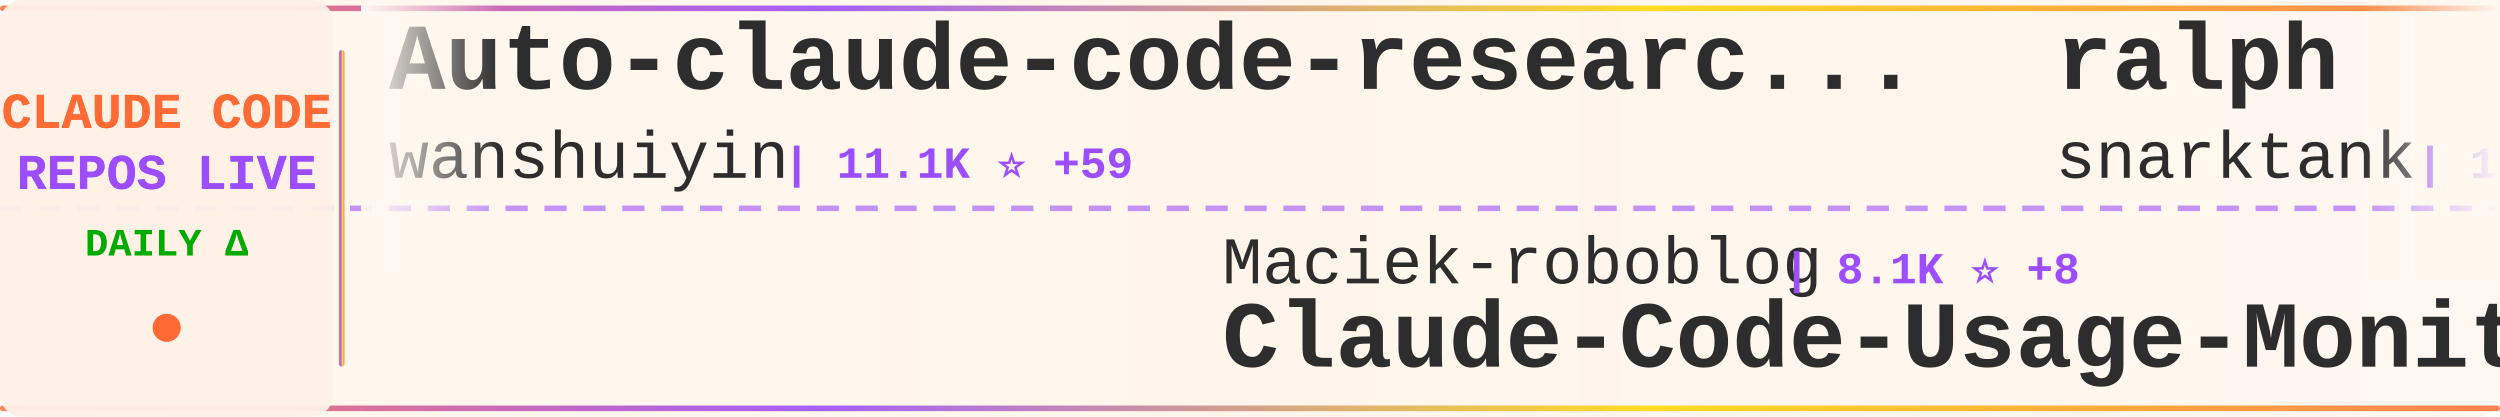
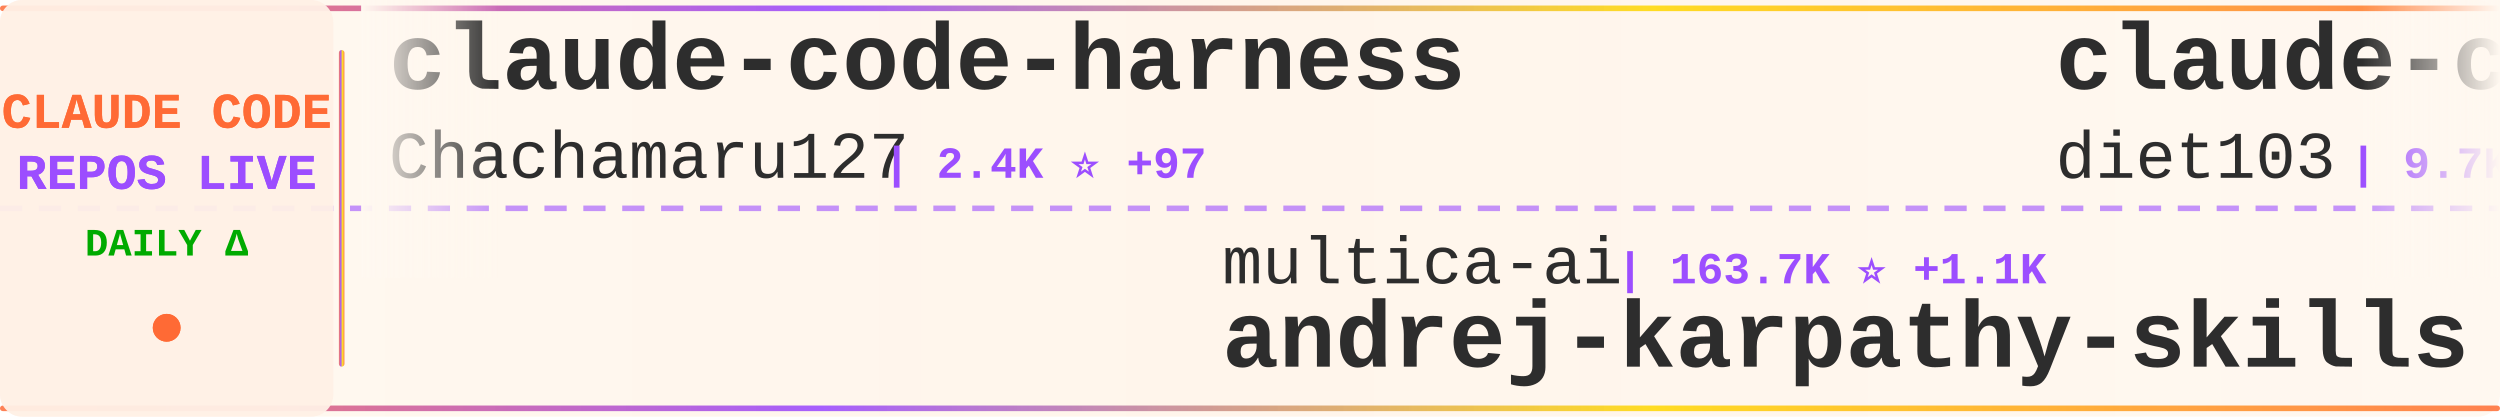
<svg xmlns="http://www.w3.org/2000/svg" width="900" height="150">
  <defs>
    <linearGradient id="tickerBg" x1="0%" y1="0%" x2="100%" y2="0%">
      <stop offset="0%" style="stop-color:#fff8f0;stop-opacity:0.98" />
      <stop offset="50%" style="stop-color:#fff5eb;stop-opacity:1" />
      <stop offset="100%" style="stop-color:#fff8f0;stop-opacity:0.98" />
    </linearGradient>
    <linearGradient id="borderGrad" x1="0%" y1="0%" x2="100%" y2="0%">
      <stop offset="0%" style="stop-color:#FF6B35;stop-opacity:0.85">
        <animate attributeName="stop-opacity" values="0.85;1;0.85" dur="2s" repeatCount="indefinite" />
      </stop>
      <stop offset="33%" style="stop-color:#9C4EFF;stop-opacity:0.9">
        <animate attributeName="stop-opacity" values="0.9;1;0.9" dur="2.2s" repeatCount="indefinite" />
      </stop>
      <stop offset="66%" style="stop-color:#FFD700;stop-opacity:0.85">
        <animate attributeName="stop-opacity" values="0.85;1;0.85" dur="1.8s" repeatCount="indefinite" />
      </stop>
      <stop offset="100%" style="stop-color:#FF6B35;stop-opacity:0.85">
        <animate attributeName="stop-opacity" values="0.85;1;0.85" dur="2s" repeatCount="indefinite" />
      </stop>
    </linearGradient>
    <filter id="textGlow">
      <feGaussianBlur stdDeviation="0.15" result="coloredBlur" />
      <feMerge>
        <feMergeNode in="coloredBlur" />
        <feMergeNode in="SourceGraphic" />
      </feMerge>
    </filter>
    <filter id="metricGlow">
      <feGaussianBlur stdDeviation="0.2" result="coloredBlur" />
      <feMerge>
        <feMergeNode in="coloredBlur" />
        <feMergeNode in="SourceGraphic" />
      </feMerge>
    </filter>
    <linearGradient id="leftFade" x1="0%" y1="0%" x2="100%" y2="0%">
      <stop offset="0%" style="stop-color:#fff8f0;stop-opacity:1" />
      <stop offset="100%" style="stop-color:#fff8f0;stop-opacity:0" />
    </linearGradient>
    <linearGradient id="rightFade" x1="0%" y1="0%" x2="100%" y2="0%">
      <stop offset="0%" style="stop-color:#fff8f0;stop-opacity:0" />
      <stop offset="100%" style="stop-color:#fff8f0;stop-opacity:1" />
    </linearGradient>
  </defs>
  <rect width="900" height="150" fill="url(#tickerBg)" rx="8" />
  <rect x="0" y="2" width="900" height="2" fill="url(#borderGrad)" rx="1" />
  <rect x="0" y="146" width="900" height="2" fill="url(#borderGrad)" rx="1" />
  <line x1="0" y1="75" x2="900" y2="75" stroke="#9C4EFF" stroke-width="2" stroke-dasharray="8 6" opacity="0.6" />
  <rect x="0" y="0" width="120" height="150" fill="#fff0e6" opacity="0.95" rx="8" />
  <text x="60" y="46" font-family="'Courier New', monospace" font-size="18" font-weight="bold" fill="#FF6B35" text-anchor="middle" filter="url(#textGlow)">
    CLAUDE CODE
  </text>
  <text x="60" y="68" font-family="'Courier New', monospace" font-size="18" font-weight="bold" fill="#9C4EFF" text-anchor="middle" filter="url(#textGlow)">
    REPOS LIVE
  </text>
  <text x="60" y="92" font-family="'Courier New', monospace" font-size="14" font-weight="bold" fill="#00aa00" text-anchor="middle">
    DAILY Δ
  </text>
  <circle cx="60" cy="118" r="5" fill="#FF6B35" filter="url(#metricGlow)">
    <animate attributeName="r" values="4;6;4" dur="1.5s" repeatCount="indefinite" />
    <animate attributeName="opacity" values="0.6;1;0.6" dur="1.5s" repeatCount="indefinite" />
  </circle>
  <rect x="122" y="18" width="2" height="114" fill="url(#borderGrad)" rx="1" />
  <clipPath id="tickerClip">
    <rect x="130" y="0" width="770" height="150" />
  </clipPath>
  <g clip-path="url(#tickerClip)">
    <g id="tickerItems">
      <animateTransform attributeName="transform" attributeType="XML" type="translate" from="0 0" to="-3000 0" dur="54s" repeatCount="indefinite" />
      <g transform="translate(0, 0)">
-         <text x="140" y="32" font-family="'Courier New', monospace" font-size="34" font-weight="bold" fill="#2d2d2d">Auto-claude-code-researc...</text>
-         <text x="140" y="64" font-family="'Courier New', monospace" font-size="24" font-weight="normal" fill="#2d2d2d" opacity="1.0">wanshuiyin</text>
-         <text x="282" y="64" font-family="'Courier New', monospace" font-size="16" font-weight="bold" fill="#9C4EFF"> | 11.1K ⭐ +59</text>
+         <text x="140" y="32" font-family="'Courier New', monospace" font-size="34" font-weight="bold" fill="#2d2d2d">claude-code-harness</text>
+         <text x="140" y="64" font-family="'Courier New', monospace" font-size="24" font-weight="normal" fill="#2d2d2d" opacity="1.0">Chachamaru127</text>
+         <text x="318" y="64" font-family="'Courier New', monospace" font-size="16" font-weight="bold" fill="#9C4EFF"> | 2.4K ⭐ +97</text>
      </g>
      <g transform="translate(300, 0)">
-         <text x="140" y="102" font-family="'Courier New', monospace" font-size="24" font-weight="normal" fill="#2d2d2d" opacity="1.0">Maciek-roboblog</text>
-         <text x="342" y="102" font-family="'Courier New', monospace" font-size="16" font-weight="bold" fill="#9C4EFF"> | 8.1K ⭐ +8</text>
-         <text x="140" y="132" font-family="'Courier New', monospace" font-size="34" font-weight="bold" fill="#2d2d2d">Claude-Code-Usage-Monito...</text>
+         <text x="140" y="102" font-family="'Courier New', monospace" font-size="24" font-weight="normal" fill="#2d2d2d" opacity="1.0">multica-ai</text>
+         <text x="282" y="102" font-family="'Courier New', monospace" font-size="16" font-weight="bold" fill="#9C4EFF"> | 163.7K ⭐ +1.1K</text>
+         <text x="140" y="132" font-family="'Courier New', monospace" font-size="34" font-weight="bold" fill="#2d2d2d">andrej-karpathy-skills</text>
      </g>
      <g transform="translate(600, 0)">
-         <text x="140" y="32" font-family="'Courier New', monospace" font-size="34" font-weight="bold" fill="#2d2d2d">ralph</text>
-         <text x="140" y="64" font-family="'Courier New', monospace" font-size="24" font-weight="normal" fill="#2d2d2d" opacity="1.0">snarktank</text>
-         <text x="270" y="64" font-family="'Courier New', monospace" font-size="16" font-weight="bold" fill="#9C4EFF"> | 19.8K ⭐ +28</text>
+         <text x="140" y="32" font-family="'Courier New', monospace" font-size="34" font-weight="bold" fill="#2d2d2d">claude-code-infrastructu...</text>
+         <text x="140" y="64" font-family="'Courier New', monospace" font-size="24" font-weight="normal" fill="#2d2d2d" opacity="1.0">diet103</text>
+         <text x="246" y="64" font-family="'Courier New', monospace" font-size="16" font-weight="bold" fill="#9C4EFF"> | 9.7K ⭐ +1</text>
      </g>
      <g transform="translate(900, 0)">
-         <text x="140" y="102" font-family="'Courier New', monospace" font-size="24" font-weight="normal" fill="#2d2d2d" opacity="1.0">lorryjovens-hub</text>
-         <text x="342" y="102" font-family="'Courier New', monospace" font-size="16" font-weight="bold" fill="#9C4EFF"> | 1.6K ⭐ +1</text>
-         <text x="140" y="132" font-family="'Courier New', monospace" font-size="34" font-weight="bold" fill="#2d2d2d">claude-code-rust</text>
+         <text x="140" y="102" font-family="'Courier New', monospace" font-size="24" font-weight="normal" fill="#2d2d2d" opacity="1.0">nicedreamzapp</text>
+         <text x="318" y="102" font-family="'Courier New', monospace" font-size="16" font-weight="bold" fill="#9C4EFF"> | 2.7K ⭐ +6</text>
+         <text x="140" y="132" font-family="'Courier New', monospace" font-size="34" font-weight="bold" fill="#2d2d2d">claude-code-local</text>
      </g>
      <g transform="translate(1200, 0)">
-         <text x="140" y="32" font-family="'Courier New', monospace" font-size="34" font-weight="bold" fill="#2d2d2d">claude-code-source-code-...</text>
-         <text x="140" y="64" font-family="'Courier New', monospace" font-size="24" font-weight="normal" fill="#2d2d2d" opacity="1.0">ghuntley</text>
-         <text x="258" y="64" font-family="'Courier New', monospace" font-size="16" font-weight="bold" fill="#9C4EFF"> | 981 ⭐ +1</text>
+         <text x="140" y="32" font-family="'Courier New', monospace" font-size="34" font-weight="bold" fill="#2d2d2d">claude-code-webui</text>
+         <text x="140" y="64" font-family="'Courier New', monospace" font-size="24" font-weight="normal" fill="#2d2d2d" opacity="1.0">sugyan</text>
+         <text x="234" y="64" font-family="'Courier New', monospace" font-size="16" font-weight="bold" fill="#9C4EFF"> | 1.1K ⭐ +2</text>
      </g>
      <g transform="translate(1500, 0)">
-         <text x="140" y="102" font-family="'Courier New', monospace" font-size="24" font-weight="normal" fill="#2d2d2d" opacity="1.0">huangjia2019</text>
-         <text x="306" y="102" font-family="'Courier New', monospace" font-size="16" font-weight="bold" fill="#9C4EFF"> | 745 ⭐ +3</text>
-         <text x="140" y="132" font-family="'Courier New', monospace" font-size="34" font-weight="bold" fill="#2d2d2d">claude-code-engineering</text>
+         <text x="140" y="102" font-family="'Courier New', monospace" font-size="24" font-weight="normal" fill="#2d2d2d" opacity="1.0">rohitg00</text>
+         <text x="258" y="102" font-family="'Courier New', monospace" font-size="16" font-weight="bold" fill="#9C4EFF"> | 1.9K ⭐ +17</text>
+         <text x="140" y="132" font-family="'Courier New', monospace" font-size="34" font-weight="bold" fill="#2d2d2d">awesome-claude-code-tool...</text>
      </g>
      <g transform="translate(1800, 0)">
-         <text x="140" y="32" font-family="'Courier New', monospace" font-size="34" font-weight="bold" fill="#2d2d2d">ECC</text>
-         <text x="140" y="64" font-family="'Courier New', monospace" font-size="24" font-weight="normal" fill="#2d2d2d" opacity="1.0">affaan-m</text>
-         <text x="258" y="64" font-family="'Courier New', monospace" font-size="16" font-weight="bold" fill="#9C4EFF"> | 200.4K ⭐ +1.2K</text>
+         <text x="140" y="32" font-family="'Courier New', monospace" font-size="34" font-weight="bold" fill="#2d2d2d">Claude-Code-Game-Studios</text>
+         <text x="140" y="64" font-family="'Courier New', monospace" font-size="24" font-weight="normal" fill="#2d2d2d" opacity="1.0">Donchitos</text>
+         <text x="270" y="64" font-family="'Courier New', monospace" font-size="16" font-weight="bold" fill="#9C4EFF"> | 20.5K ⭐ +78</text>
      </g>
      <g transform="translate(2100, 0)">
-         <text x="140" y="102" font-family="'Courier New', monospace" font-size="24" font-weight="normal" fill="#2d2d2d" opacity="1.0">Alishahryar1</text>
-         <text x="306" y="102" font-family="'Courier New', monospace" font-size="16" font-weight="bold" fill="#9C4EFF"> | 31.3K ⭐ +261</text>
-         <text x="140" y="132" font-family="'Courier New', monospace" font-size="34" font-weight="bold" fill="#2d2d2d">free-claude-code</text>
+         <text x="140" y="102" font-family="'Courier New', monospace" font-size="24" font-weight="normal" fill="#2d2d2d" opacity="1.0">Yuyz0112</text>
+         <text x="258" y="102" font-family="'Courier New', monospace" font-size="16" font-weight="bold" fill="#9C4EFF"> | 2.4K ⭐ +1</text>
+         <text x="140" y="132" font-family="'Courier New', monospace" font-size="34" font-weight="bold" fill="#2d2d2d">claude-code-reverse</text>
      </g>
      <g transform="translate(2400, 0)">
-         <text x="140" y="32" font-family="'Courier New', monospace" font-size="34" font-weight="bold" fill="#2d2d2d">claude-code-tips</text>
-         <text x="140" y="64" font-family="'Courier New', monospace" font-size="24" font-weight="normal" fill="#2d2d2d" opacity="1.0">ykdojo</text>
-         <text x="234" y="64" font-family="'Courier New', monospace" font-size="16" font-weight="bold" fill="#9C4EFF"> | 8.6K ⭐ +16</text>
+         <text x="140" y="32" font-family="'Courier New', monospace" font-size="34" font-weight="bold" fill="#2d2d2d">claude-code-action</text>
+         <text x="140" y="64" font-family="'Courier New', monospace" font-size="24" font-weight="normal" fill="#2d2d2d" opacity="1.0">anthropics</text>
+         <text x="282" y="64" font-family="'Courier New', monospace" font-size="16" font-weight="bold" fill="#9C4EFF"> | 7.8K ⭐ +15</text>
      </g>
      <g transform="translate(2700, 0)">
-         <text x="140" y="102" font-family="'Courier New', monospace" font-size="24" font-weight="normal" fill="#2d2d2d" opacity="1.0">lintsinghua</text>
-         <text x="294" y="102" font-family="'Courier New', monospace" font-size="16" font-weight="bold" fill="#9C4EFF"> | 3.5K ⭐ +12</text>
-         <text x="140" y="132" font-family="'Courier New', monospace" font-size="34" font-weight="bold" fill="#2d2d2d">claude-code-book</text>
+         <text x="140" y="102" font-family="'Courier New', monospace" font-size="24" font-weight="normal" fill="#2d2d2d" opacity="1.0">huangserva</text>
+         <text x="282" y="102" font-family="'Courier New', monospace" font-size="16" font-weight="bold" fill="#9C4EFF"> | 592 ⭐</text>
+         <text x="140" y="132" font-family="'Courier New', monospace" font-size="34" font-weight="bold" fill="#2d2d2d">claude-code-cli</text>
      </g>
      <g transform="translate(3000, 0)">
-         <text x="140" y="32" font-family="'Courier New', monospace" font-size="34" font-weight="bold" fill="#2d2d2d">Auto-claude-code-researc...</text>
-         <text x="140" y="64" font-family="'Courier New', monospace" font-size="24" font-weight="normal" fill="#2d2d2d" opacity="1.0">wanshuiyin</text>
-         <text x="282" y="64" font-family="'Courier New', monospace" font-size="16" font-weight="bold" fill="#9C4EFF"> | 11.1K ⭐ +59</text>
+         <text x="140" y="32" font-family="'Courier New', monospace" font-size="34" font-weight="bold" fill="#2d2d2d">claude-code-harness</text>
+         <text x="140" y="64" font-family="'Courier New', monospace" font-size="24" font-weight="normal" fill="#2d2d2d" opacity="1.0">Chachamaru127</text>
+         <text x="318" y="64" font-family="'Courier New', monospace" font-size="16" font-weight="bold" fill="#9C4EFF"> | 2.4K ⭐ +97</text>
      </g>
      <g transform="translate(3300, 0)">
-         <text x="140" y="102" font-family="'Courier New', monospace" font-size="24" font-weight="normal" fill="#2d2d2d" opacity="1.0">Maciek-roboblog</text>
-         <text x="342" y="102" font-family="'Courier New', monospace" font-size="16" font-weight="bold" fill="#9C4EFF"> | 8.1K ⭐ +8</text>
-         <text x="140" y="132" font-family="'Courier New', monospace" font-size="34" font-weight="bold" fill="#2d2d2d">Claude-Code-Usage-Monito...</text>
+         <text x="140" y="102" font-family="'Courier New', monospace" font-size="24" font-weight="normal" fill="#2d2d2d" opacity="1.0">multica-ai</text>
+         <text x="282" y="102" font-family="'Courier New', monospace" font-size="16" font-weight="bold" fill="#9C4EFF"> | 163.7K ⭐ +1.1K</text>
+         <text x="140" y="132" font-family="'Courier New', monospace" font-size="34" font-weight="bold" fill="#2d2d2d">andrej-karpathy-skills</text>
      </g>
      <g transform="translate(3600, 0)">
-         <text x="140" y="32" font-family="'Courier New', monospace" font-size="34" font-weight="bold" fill="#2d2d2d">ralph</text>
-         <text x="140" y="64" font-family="'Courier New', monospace" font-size="24" font-weight="normal" fill="#2d2d2d" opacity="1.0">snarktank</text>
-         <text x="270" y="64" font-family="'Courier New', monospace" font-size="16" font-weight="bold" fill="#9C4EFF"> | 19.8K ⭐ +28</text>
+         <text x="140" y="32" font-family="'Courier New', monospace" font-size="34" font-weight="bold" fill="#2d2d2d">claude-code-infrastructu...</text>
+         <text x="140" y="64" font-family="'Courier New', monospace" font-size="24" font-weight="normal" fill="#2d2d2d" opacity="1.0">diet103</text>
+         <text x="246" y="64" font-family="'Courier New', monospace" font-size="16" font-weight="bold" fill="#9C4EFF"> | 9.7K ⭐ +1</text>
      </g>
      <g transform="translate(3900, 0)">
-         <text x="140" y="102" font-family="'Courier New', monospace" font-size="24" font-weight="normal" fill="#2d2d2d" opacity="1.0">lorryjovens-hub</text>
-         <text x="342" y="102" font-family="'Courier New', monospace" font-size="16" font-weight="bold" fill="#9C4EFF"> | 1.6K ⭐ +1</text>
-         <text x="140" y="132" font-family="'Courier New', monospace" font-size="34" font-weight="bold" fill="#2d2d2d">claude-code-rust</text>
+         <text x="140" y="102" font-family="'Courier New', monospace" font-size="24" font-weight="normal" fill="#2d2d2d" opacity="1.0">nicedreamzapp</text>
+         <text x="318" y="102" font-family="'Courier New', monospace" font-size="16" font-weight="bold" fill="#9C4EFF"> | 2.7K ⭐ +6</text>
+         <text x="140" y="132" font-family="'Courier New', monospace" font-size="34" font-weight="bold" fill="#2d2d2d">claude-code-local</text>
      </g>
    </g>
  </g>
  <rect x="130" y="0" width="50" height="100" fill="url(#leftFade)" />
  <rect x="850" y="0" width="50" height="100" fill="url(#rightFade)" />
</svg>
